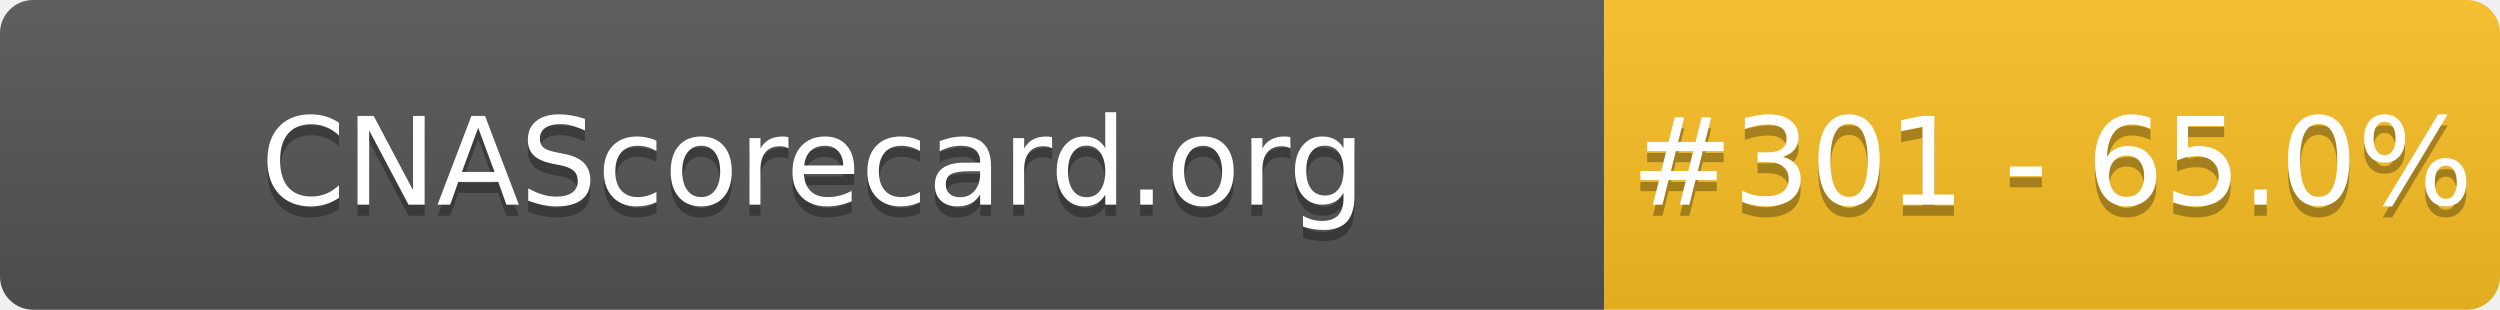
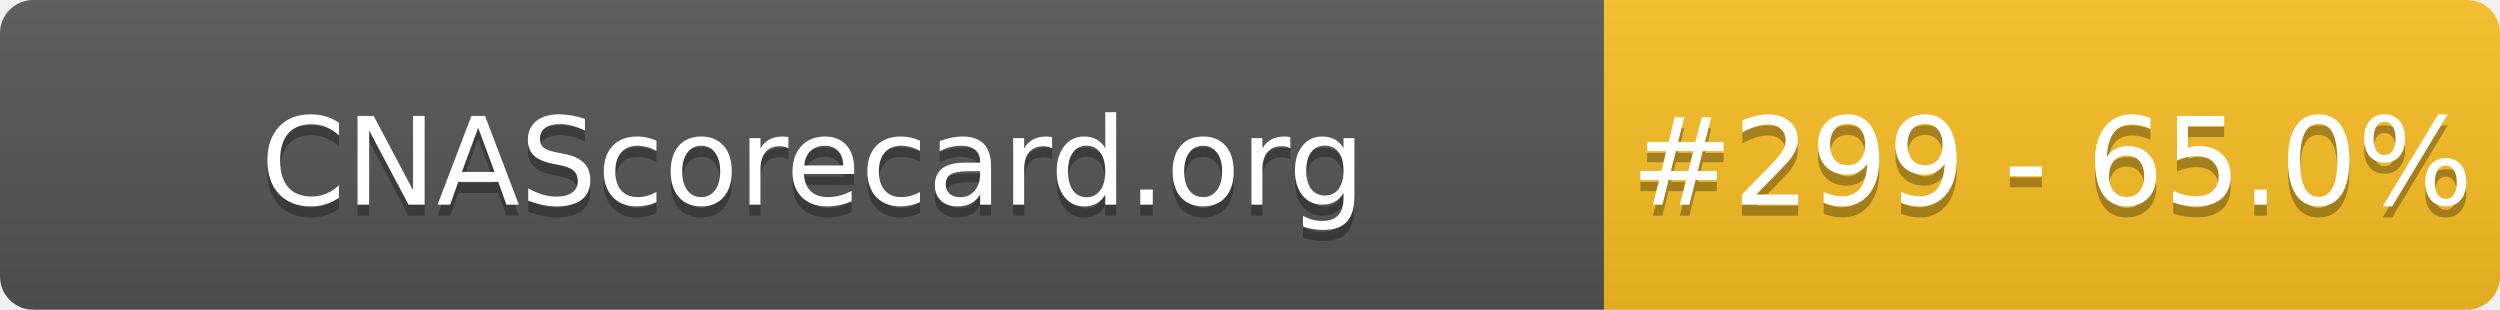
- <svg xmlns="http://www.w3.org/2000/svg" width="226" height="28" role="img" aria-label="CNAScorecard.org: #301 - 65.0%">
+ <svg xmlns="http://www.w3.org/2000/svg" width="226" height="28" role="img" aria-label="CNAScorecard.org: #299 - 65.0%">
  <linearGradient id="s" x2="0" y2="100%">
    <stop offset="0" stop-color="#bbb" stop-opacity=".1" />
    <stop offset="1" stop-opacity=".1" />
  </linearGradient>
  <clipPath id="r">
    <rect width="226" height="28" rx="3" fill="#fff" />
  </clipPath>
  <g clip-path="url(#r)">
    <rect width="145" height="28" fill="#555" />
    <rect x="145" width="81" height="28" fill="#FBBF24" />
    <rect width="226" height="28" fill="url(#s)" />
  </g>
  <g fill="#fff" text-anchor="middle" font-family="Verdana,Geneva,DejaVu Sans,sans-serif" text-rendering="geometricPrecision" font-size="110">
    <text aria-hidden="true" x="735" y="195" fill="#010101" fill-opacity=".3" transform="scale(.1)" textLength="1350">CNAScorecard.org</text>
    <text x="735" y="185" transform="scale(.1)" fill="#fff" textLength="1350">CNAScorecard.org</text>
-     <text aria-hidden="true" x="1855" y="195" fill="#010101" fill-opacity=".3" transform="scale(.1)" textLength="660">#301 - 65.0%</text>
-     <text x="1855" y="185" transform="scale(.1)" fill="#fff" textLength="660">#301 - 65.0%</text>
+     <text aria-hidden="true" x="1855" y="195" fill="#010101" fill-opacity=".3" transform="scale(.1)" textLength="660">#299 - 65.0%</text>
+     <text x="1855" y="185" transform="scale(.1)" fill="#fff" textLength="660">#299 - 65.0%</text>
  </g>
</svg>
